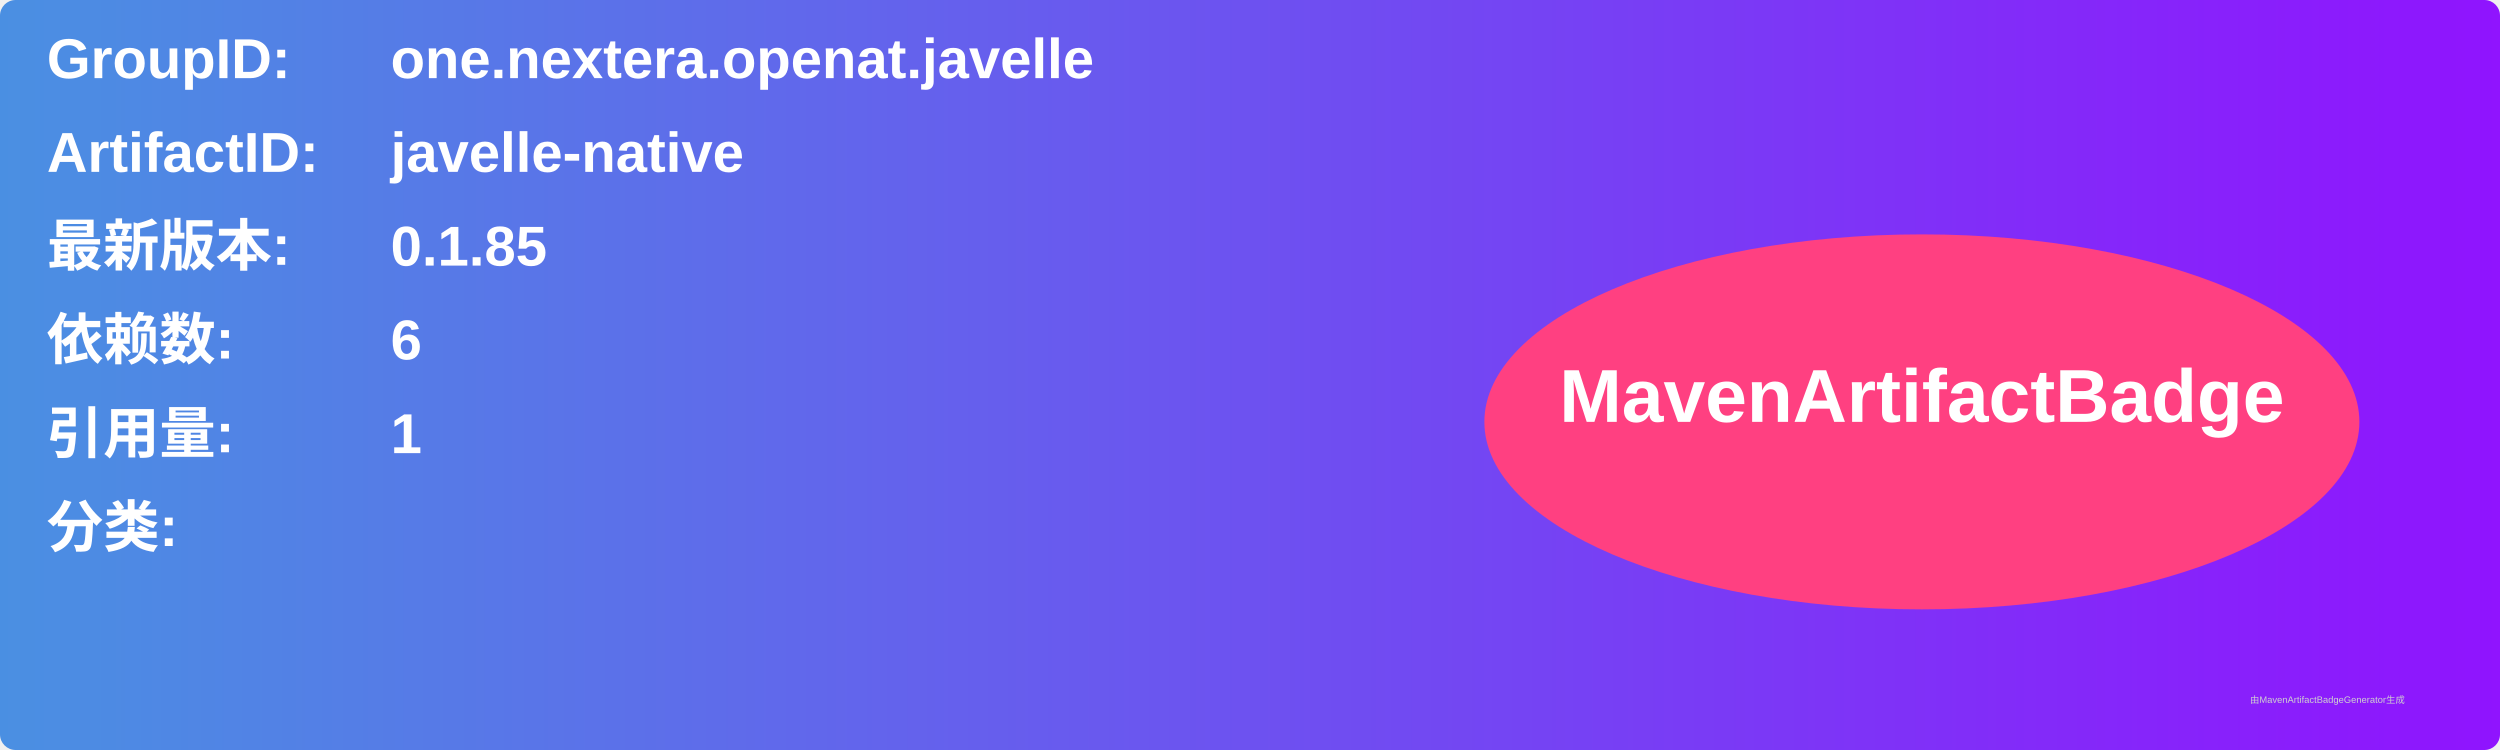
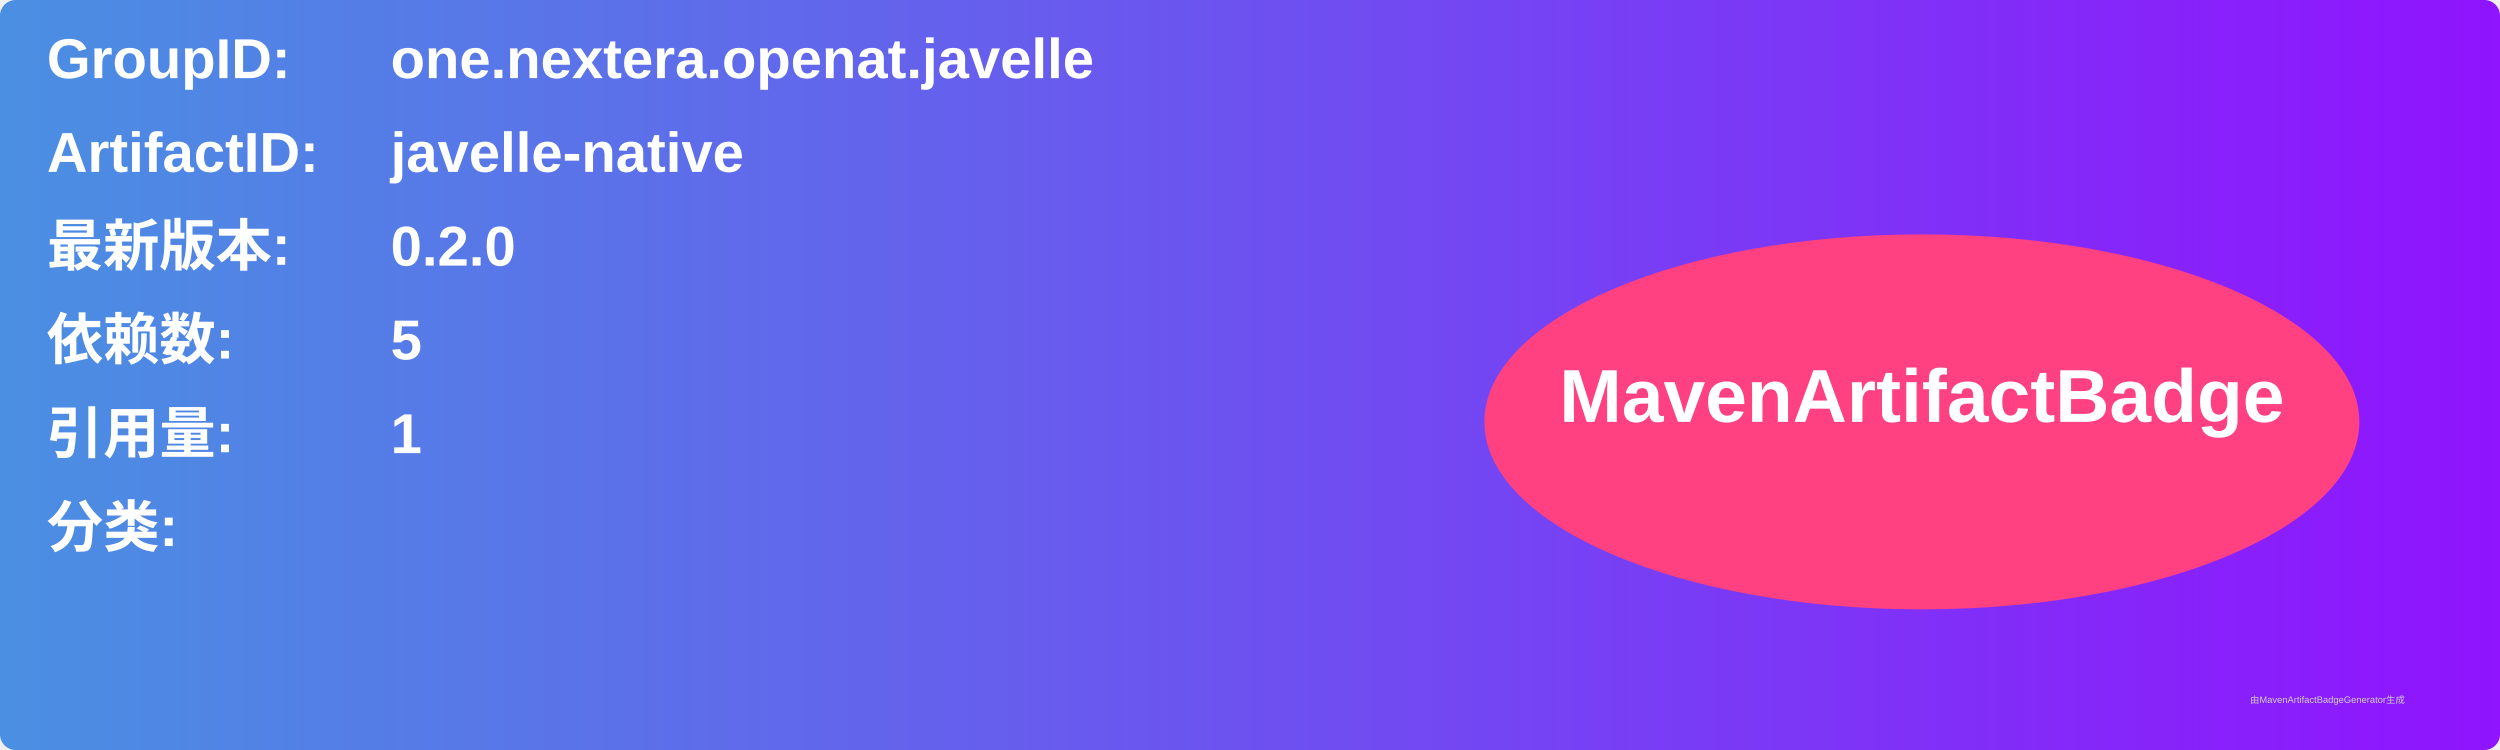
<svg xmlns="http://www.w3.org/2000/svg" width="800" height="240" viewBox="0 0 800 240">
  <linearGradient id="grad" x1="0%" y1="0%" x2="100%" y2="0%">
    <stop offset="0%" stop-color="#4a90e2" />
    <stop offset="100%" stop-color="#9013fe" />
  </linearGradient>
  <rect width="100%" height="100%" rx="5" ry="5" fill="url(#grad)" />
  <g transform="translate(15, 15)">
    <text x="0" y="10" font-family="Arial" font-size="18" fill="white" font-weight="bold" width="260">GroupID:</text>
    <text x="110" y="10" font-family="Arial" font-size="18" fill="white" font-weight="bold" width="460">one.nextera.openat.javelle</text>
    <text x="0" y="40" font-family="Arial" font-size="18" fill="white" font-weight="bold" width="260">ArtifactID:</text>
    <text x="110" y="40" font-family="Arial" font-size="18" fill="white" font-weight="bold" width="460">javelle-native</text>
    <text x="0" y="70" font-family="Arial" font-size="18" fill="white" font-weight="bold">最新版本:</text>
    <text x="110" y="70" font-family="Arial" font-size="18" fill="white" font-weight="bold">
-       <tspan font-weight="bold">0.1.85</tspan>
+       <tspan font-weight="bold">0.2.0</tspan>
    </text>
    <text x="0" y="100" font-family="Arial" font-size="18" fill="white" font-weight="bold">依赖数: </text>
    <text x="110" y="100" font-family="Arial" font-size="18" fill="white">
-       <tspan font-weight="bold">6</tspan>
+       <tspan font-weight="bold">5</tspan>
    </text>
    <text x="0" y="130" font-family="Arial" font-size="18" fill="white" font-weight="bold">引用量: </text>
    <text x="110" y="130" font-family="Arial" font-size="18" fill="white">
      <tspan font-weight="bold">1</tspan>
    </text>
    <text x="0" y="160" font-family="Arial" font-size="18" fill="white" font-weight="bold">分类:</text>
    <text x="10" y="190" font-family="Arial" font-size="10" fill="white">
      <tspan font-weight="bold" />
    </text>
    <ellipse cx="600" cy="120" rx="140" ry="60" fill="#ff4081" />
    <text x="600" y="120" text-anchor="middle" font-family="Arial" font-size="24" fill="white" font-weight="bold">MavenArtifactBadge</text>
  </g>
  <text x="720" y="225" font-family="Arial" font-size="3" fill="#d0d0d0">由MavenArtifactBadgeGenerator生成</text>
</svg>
